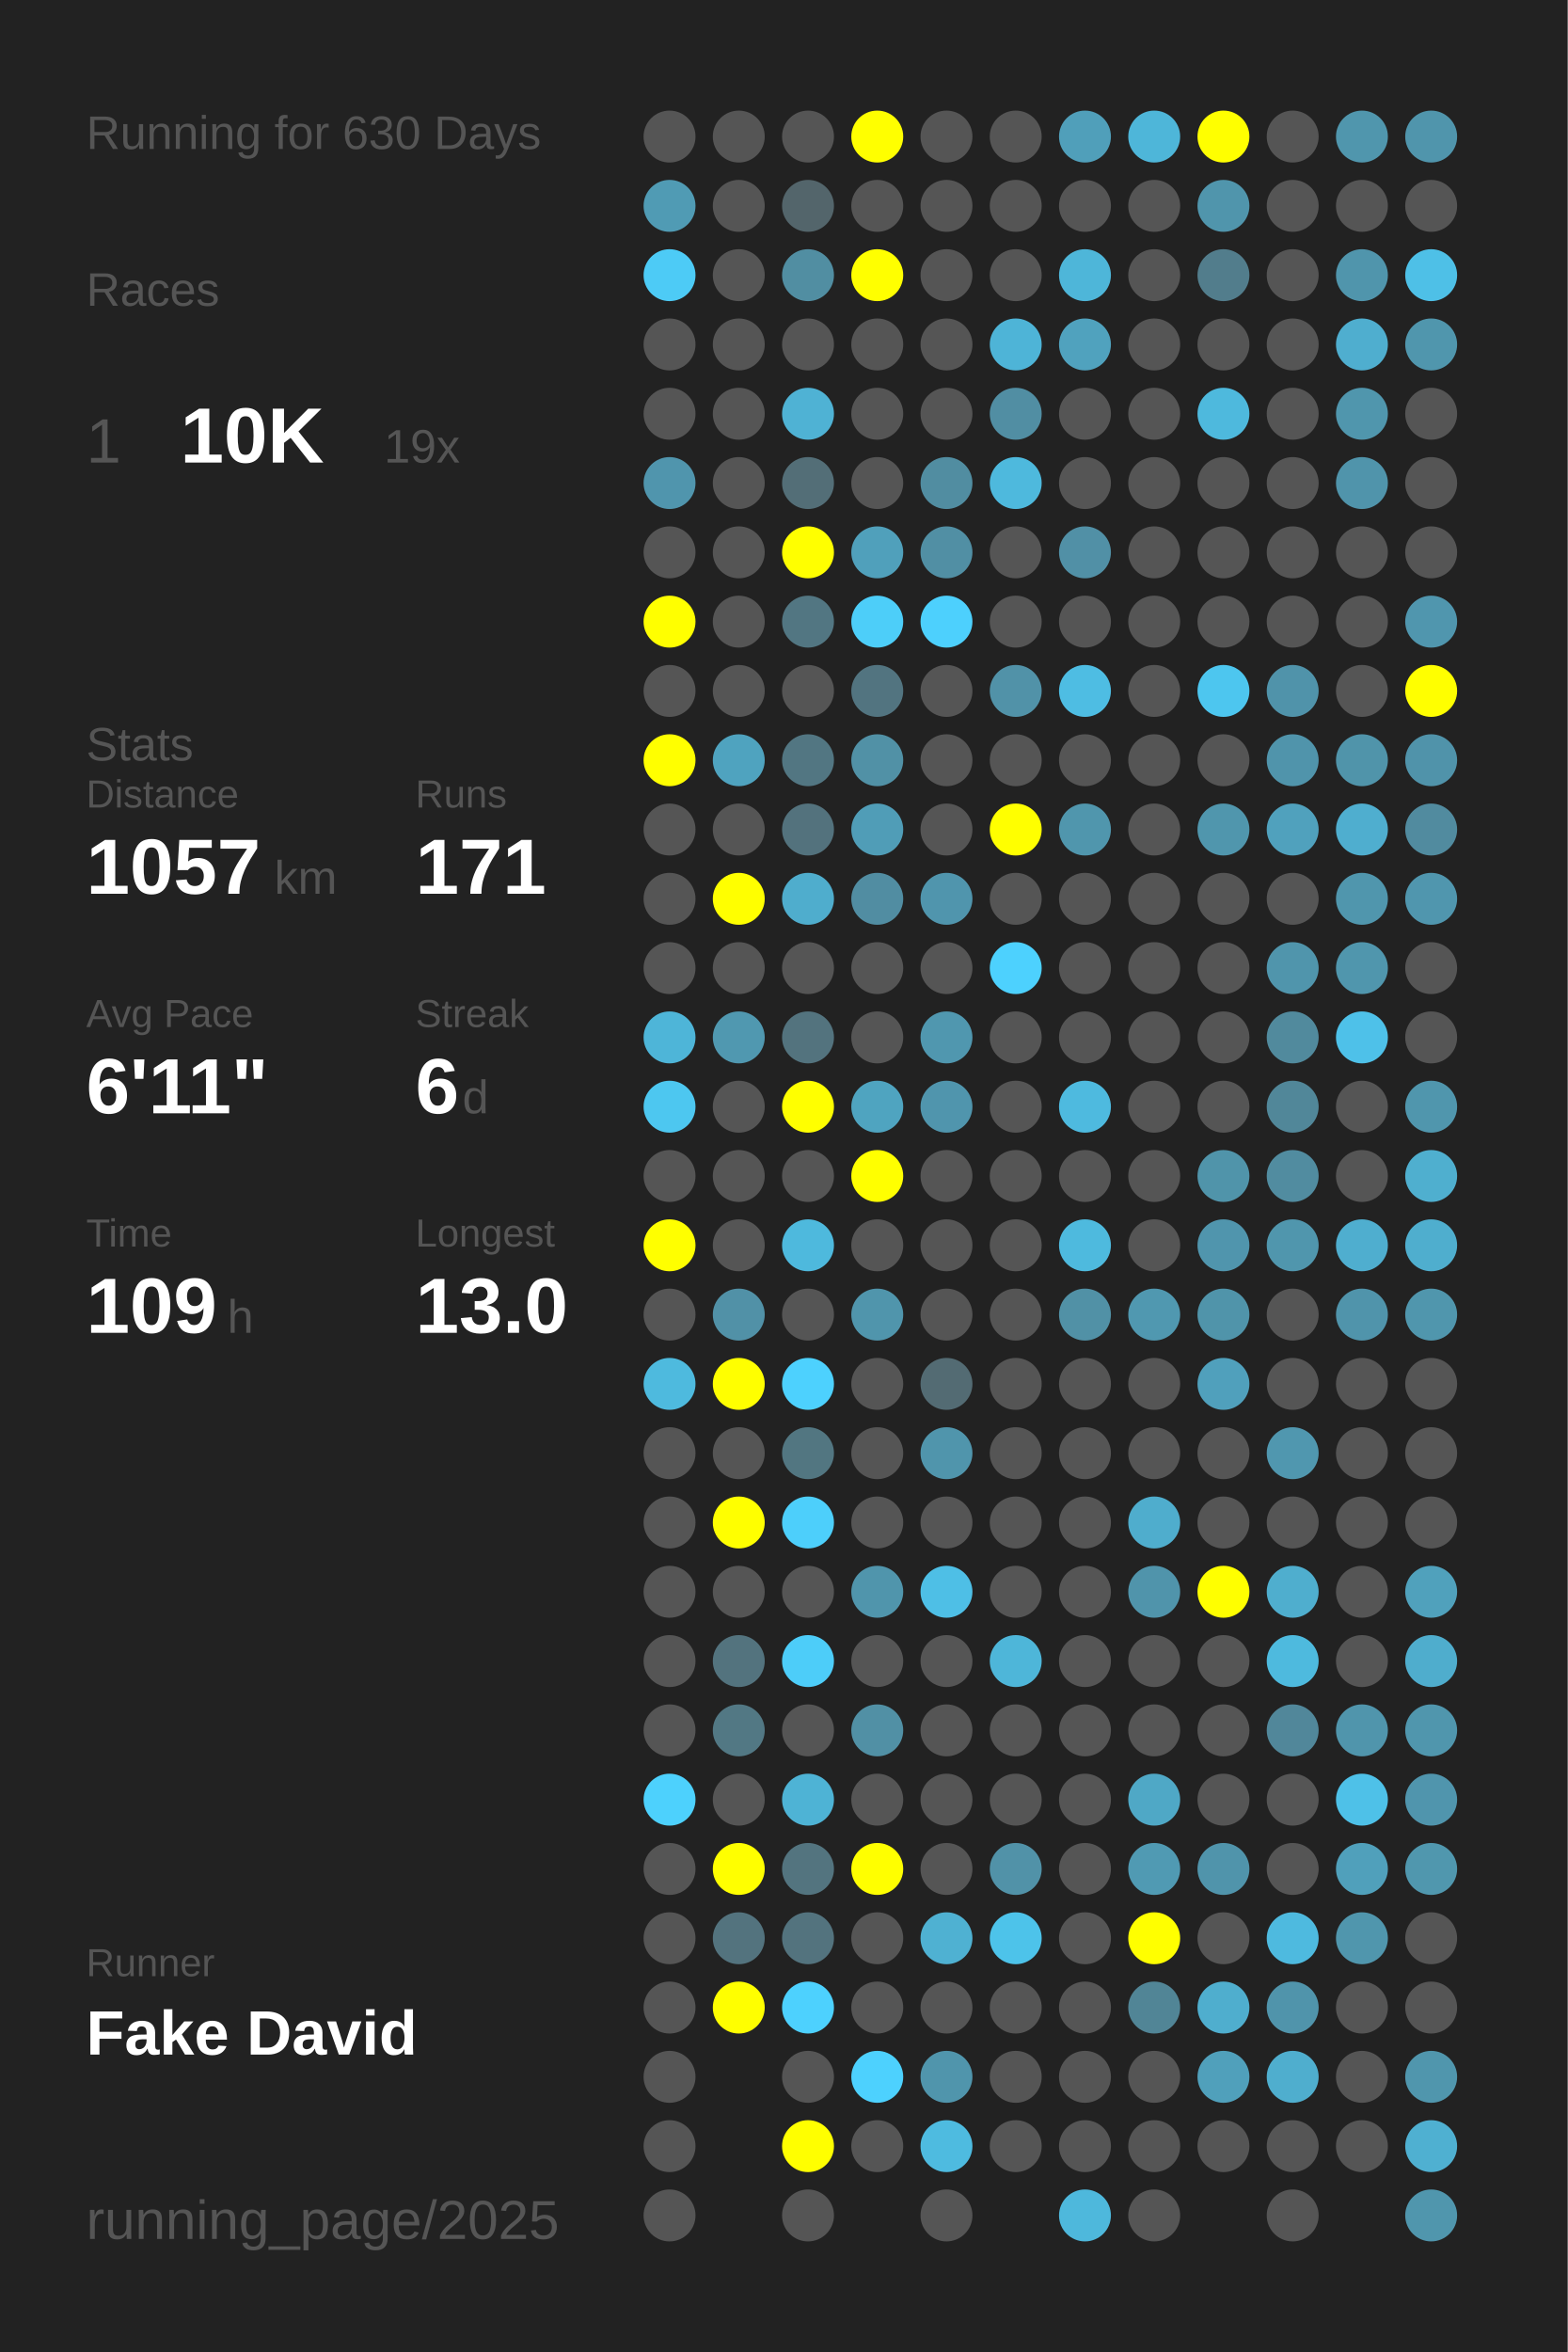
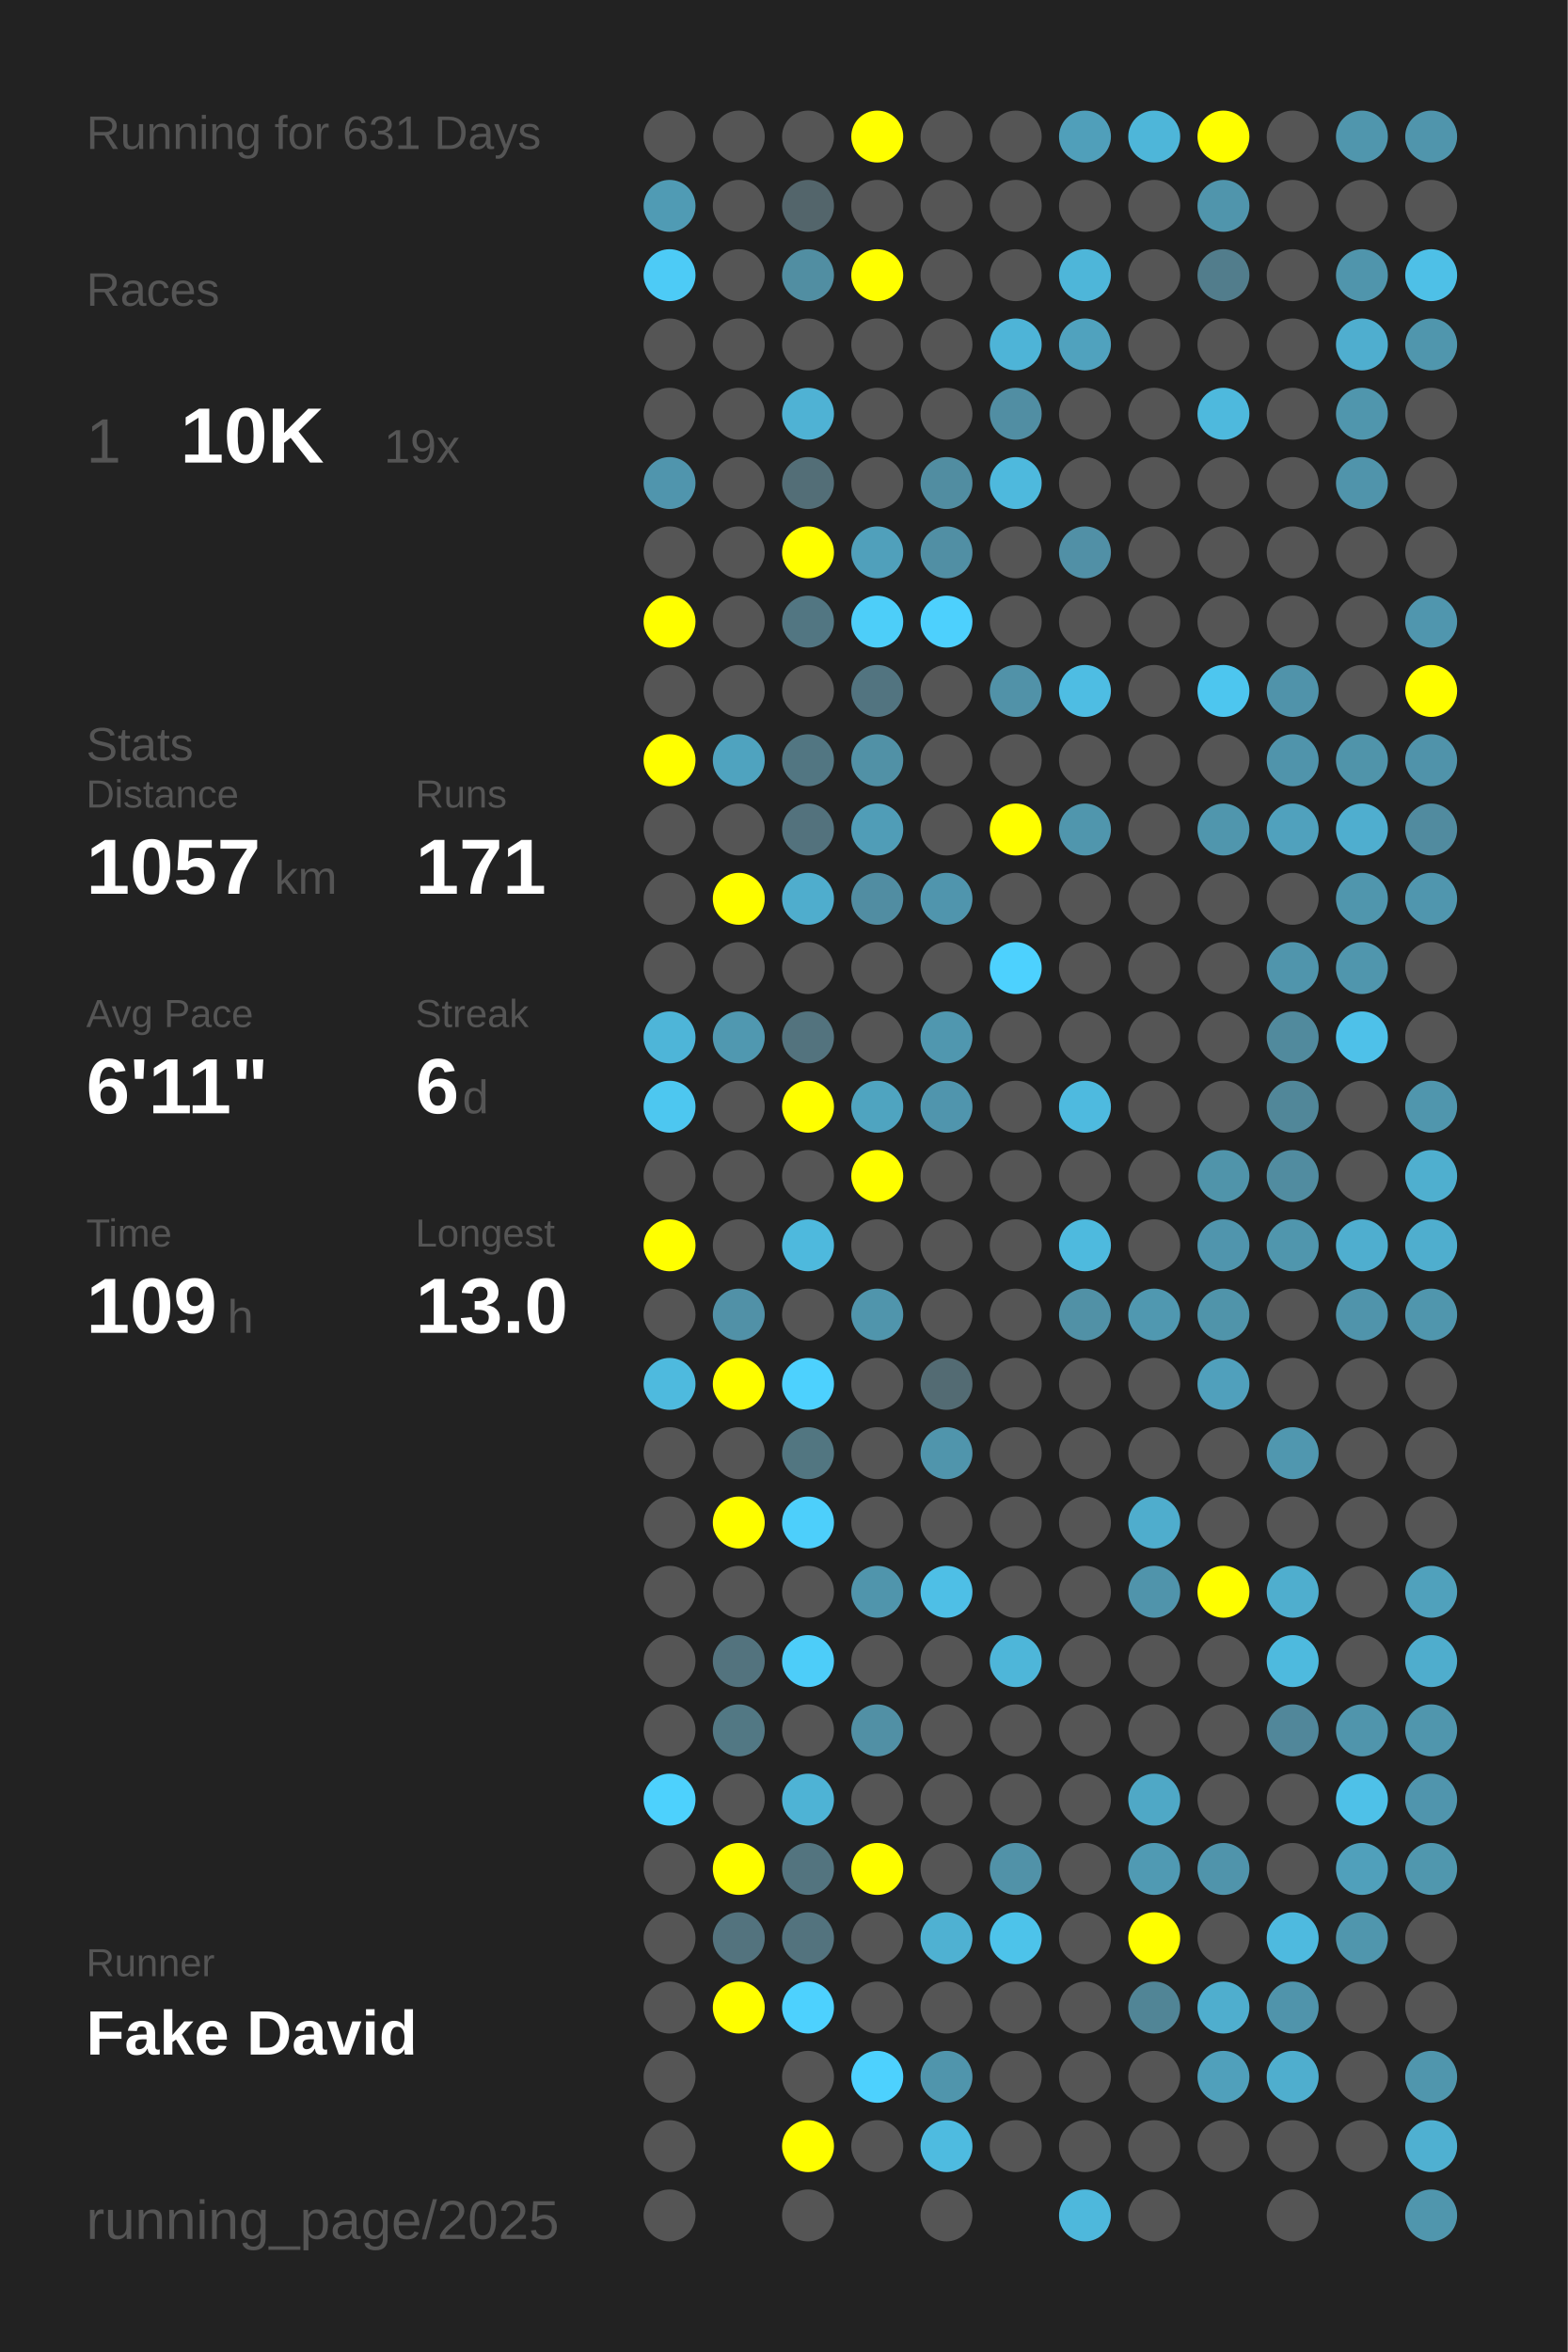
<svg xmlns="http://www.w3.org/2000/svg" baseProfile="full" height="300mm" version="1.1" viewBox="0,0,200,300" width="200mm">
  <defs />
  <rect fill="#222222" height="300" width="200" x="0" y="0" />
-   <text fill="#555555" style="font-size:6px; font-family:Arial;" x="11" y="19">Running for 630 Days</text>
+   <text fill="#555555" style="font-size:6px; font-family:Arial;" x="11" y="19">Running for 631 Days</text>
  <text fill="#555555" style="font-size:6px; font-family:Arial;" x="11" y="39">Races</text>
  <text fill="#555555" style="font-size:8px; font-family:Arial;" x="11" y="59">1</text>
  <text fill="#FFFFFF" style="font-size:10px; font-family:Arial; font-weight:bold;" x="23" y="59">10K</text>
  <text fill="#555555" style="font-size:6px; font-family:Arial;" x="49" y="59">19x</text>
  <text fill="#555555" style="font-size:6px; font-family:Arial;" x="11" y="97">Stats</text>
  <text fill="#555555" style="font-size:5px; font-family:Arial;" x="11" y="103">Distance</text>
  <text fill="#FFFFFF" style="font-size:10px; font-family:Arial; font-weight:bold;" x="11" y="114">1057</text>
  <text fill="#555555" style="font-size:6px; font-family:Arial;" x="35" y="114">km</text>
  <text fill="#555555" style="font-size:5px; font-family:Arial;" x="53" y="103">Runs</text>
  <text fill="#FFFFFF" style="font-size:10px; font-family:Arial; font-weight:bold;" x="53" y="114">171</text>
  <text fill="#555555" style="font-size:5px; font-family:Arial;" x="11" y="131">Avg Pace</text>
  <text fill="#FFFFFF" style="font-size:10px; font-family:Arial; font-weight:bold;" x="11" y="142">6'11"</text>
  <text fill="#555555" style="font-size:5px; font-family:Arial;" x="53" y="131">Streak</text>
  <text fill="#FFFFFF" style="font-size:10px; font-family:Arial; font-weight:bold;" x="53" y="142">6</text>
  <text fill="#555555" style="font-size:6px; font-family:Arial;" x="59" y="142">d</text>
  <text fill="#555555" style="font-size:5px; font-family:Arial;" x="11" y="159">Time</text>
  <text fill="#FFFFFF" style="font-size:10px; font-family:Arial; font-weight:bold;" x="11" y="170">109</text>
  <text fill="#555555" style="font-size:6px; font-family:Arial;" x="29" y="170">h</text>
  <text fill="#555555" style="font-size:5px; font-family:Arial;" x="53" y="159">Longest</text>
  <text fill="#FFFFFF" style="font-size:10px; font-family:Arial; font-weight:bold;" x="53" y="170">13.0</text>
  <text fill="#555555" style="font-size:5px; font-family:Arial;" x="11" y="252.065">Runner</text>
  <text fill="#FFFFFF" style="font-size:8px; font-family:Arial; font-weight:bold;" x="11" y="262.065">Fake David</text>
  <text fill="#555555" style="font-size:7px; font-family:Arial;" x="11" y="285.581">running_page/2025</text>
  <circle cx="85.417" cy="17.419" fill="#555555" r="3.312" />
  <circle cx="85.417" cy="26.258" fill="#509bb4" r="3.312" />
  <circle cx="85.417" cy="35.097" fill="#4dcbf6" r="3.312" />
  <circle cx="85.417" cy="43.935" fill="#555555" r="3.312" />
  <circle cx="85.417" cy="52.774" fill="#555555" r="3.312" />
  <circle cx="85.417" cy="61.613" fill="#5095ad" r="3.312" />
  <circle cx="85.417" cy="70.452" fill="#555555" r="3.312" />
  <circle cx="85.417" cy="79.29" fill="#FFFF00" r="3.312" />
  <circle cx="85.417" cy="88.129" fill="#555555" r="3.312" />
  <circle cx="85.417" cy="96.968" fill="#FFFF00" r="3.312" />
  <circle cx="85.417" cy="105.806" fill="#555555" r="3.312" />
  <circle cx="85.417" cy="114.645" fill="#555555" r="3.312" />
  <circle cx="85.417" cy="123.484" fill="#555555" r="3.312" />
  <circle cx="85.417" cy="132.323" fill="#4eb5d8" r="3.312" />
  <circle cx="85.417" cy="141.161" fill="#4dc7f0" r="3.312" />
  <circle cx="85.417" cy="150" fill="#555555" r="3.312" />
  <circle cx="85.417" cy="158.839" fill="#FFFF00" r="3.312" />
  <circle cx="85.417" cy="167.677" fill="#555555" r="3.312" />
  <circle cx="85.417" cy="176.516" fill="#4ebade" r="3.312" />
  <circle cx="85.417" cy="185.355" fill="#555555" r="3.312" />
  <circle cx="85.417" cy="194.194" fill="#555555" r="3.312" />
  <circle cx="85.417" cy="203.032" fill="#555555" r="3.312" />
  <circle cx="85.417" cy="211.871" fill="#555555" r="3.312" />
  <circle cx="85.417" cy="220.71" fill="#555555" r="3.312" />
  <circle cx="85.417" cy="229.548" fill="#4dd1fd" r="3.312" />
  <circle cx="85.417" cy="238.387" fill="#555555" r="3.312" />
  <circle cx="85.417" cy="247.226" fill="#555555" r="3.312" />
  <circle cx="85.417" cy="256.065" fill="#555555" r="3.312" />
  <circle cx="85.417" cy="264.903" fill="#555555" r="3.312" />
  <circle cx="85.417" cy="273.742" fill="#555555" r="3.312" />
  <circle cx="85.417" cy="282.581" fill="#555555" r="3.312" />
  <circle cx="94.25" cy="17.419" fill="#555555" r="3.312" />
  <circle cx="94.25" cy="26.258" fill="#555555" r="3.312" />
  <circle cx="94.25" cy="35.097" fill="#555555" r="3.312" />
  <circle cx="94.25" cy="43.935" fill="#555555" r="3.312" />
  <circle cx="94.25" cy="52.774" fill="#555555" r="3.312" />
  <circle cx="94.25" cy="61.613" fill="#555555" r="3.312" />
  <circle cx="94.25" cy="70.452" fill="#555555" r="3.312" />
  <circle cx="94.25" cy="79.29" fill="#555555" r="3.312" />
  <circle cx="94.25" cy="88.129" fill="#555555" r="3.312" />
  <circle cx="94.25" cy="96.968" fill="#4fa3bf" r="3.312" />
  <circle cx="94.25" cy="105.806" fill="#555555" r="3.312" />
  <circle cx="94.25" cy="114.645" fill="#FFFF00" r="3.312" />
  <circle cx="94.25" cy="123.484" fill="#555555" r="3.312" />
  <circle cx="94.25" cy="132.323" fill="#5098b0" r="3.312" />
  <circle cx="94.25" cy="141.161" fill="#555555" r="3.312" />
  <circle cx="94.25" cy="150" fill="#555555" r="3.312" />
  <circle cx="94.25" cy="158.839" fill="#555555" r="3.312" />
  <circle cx="94.25" cy="167.677" fill="#5191a7" r="3.312" />
  <circle cx="94.25" cy="176.516" fill="#FFFF00" r="3.312" />
  <circle cx="94.25" cy="185.355" fill="#555555" r="3.312" />
  <circle cx="94.25" cy="194.194" fill="#FFFF00" r="3.312" />
  <circle cx="94.25" cy="203.032" fill="#555555" r="3.312" />
  <circle cx="94.25" cy="211.871" fill="#53737e" r="3.312" />
  <circle cx="94.25" cy="220.71" fill="#527884" r="3.312" />
  <circle cx="94.25" cy="229.548" fill="#555555" r="3.312" />
  <circle cx="94.25" cy="238.387" fill="#FFFF00" r="3.312" />
  <circle cx="94.25" cy="247.226" fill="#53737e" r="3.312" />
  <circle cx="94.25" cy="256.065" fill="#FFFF00" r="3.312" />
  <circle cx="103.083" cy="17.419" fill="#555555" r="3.312" />
  <circle cx="103.083" cy="26.258" fill="#53656b" r="3.312" />
  <circle cx="103.083" cy="35.097" fill="#518ea2" r="3.312" />
  <circle cx="103.083" cy="43.935" fill="#555555" r="3.312" />
  <circle cx="103.083" cy="52.774" fill="#4fb2d4" r="3.312" />
  <circle cx="103.083" cy="61.613" fill="#536e77" r="3.312" />
  <circle cx="103.083" cy="70.452" fill="#FFFF00" r="3.312" />
  <circle cx="103.083" cy="79.29" fill="#527682" r="3.312" />
  <circle cx="103.083" cy="88.129" fill="#555555" r="3.312" />
  <circle cx="103.083" cy="96.968" fill="#527682" r="3.312" />
  <circle cx="103.083" cy="105.806" fill="#53727d" r="3.312" />
  <circle cx="103.083" cy="114.645" fill="#4fadcd" r="3.312" />
  <circle cx="103.083" cy="123.484" fill="#555555" r="3.312" />
  <circle cx="103.083" cy="132.323" fill="#53737e" r="3.312" />
  <circle cx="103.083" cy="141.161" fill="#FFFF00" r="3.312" />
  <circle cx="103.083" cy="150" fill="#555555" r="3.312" />
  <circle cx="103.083" cy="158.839" fill="#4eb9dd" r="3.312" />
  <circle cx="103.083" cy="167.677" fill="#555555" r="3.312" />
  <circle cx="103.083" cy="176.516" fill="#4dd1fe" r="3.312" />
  <circle cx="103.083" cy="185.355" fill="#527681" r="3.312" />
  <circle cx="103.083" cy="194.194" fill="#4dcffb" r="3.312" />
  <circle cx="103.083" cy="203.032" fill="#555555" r="3.312" />
  <circle cx="103.083" cy="211.871" fill="#4dcdf9" r="3.312" />
  <circle cx="103.083" cy="220.71" fill="#555555" r="3.312" />
  <circle cx="103.083" cy="229.548" fill="#4eb3d5" r="3.312" />
  <circle cx="103.083" cy="238.387" fill="#53747f" r="3.312" />
  <circle cx="103.083" cy="247.226" fill="#53737e" r="3.312" />
  <circle cx="103.083" cy="256.065" fill="#4dd1fe" r="3.312" />
  <circle cx="103.083" cy="264.903" fill="#555555" r="3.312" />
  <circle cx="103.083" cy="273.742" fill="#FFFF00" r="3.312" />
  <circle cx="103.083" cy="282.581" fill="#555555" r="3.312" />
  <circle cx="111.917" cy="17.419" fill="#FFFF00" r="3.312" />
  <circle cx="111.917" cy="26.258" fill="#555555" r="3.312" />
  <circle cx="111.917" cy="35.097" fill="#FFFF00" r="3.312" />
  <circle cx="111.917" cy="43.935" fill="#555555" r="3.312" />
  <circle cx="111.917" cy="52.774" fill="#555555" r="3.312" />
  <circle cx="111.917" cy="61.613" fill="#555555" r="3.312" />
  <circle cx="111.917" cy="70.452" fill="#50a0bb" r="3.312" />
  <circle cx="111.917" cy="79.29" fill="#4dcef9" r="3.312" />
  <circle cx="111.917" cy="88.129" fill="#527480" r="3.312" />
  <circle cx="111.917" cy="96.968" fill="#5191a6" r="3.312" />
  <circle cx="111.917" cy="105.806" fill="#509db7" r="3.312" />
  <circle cx="111.917" cy="114.645" fill="#518da2" r="3.312" />
  <circle cx="111.917" cy="123.484" fill="#555555" r="3.312" />
  <circle cx="111.917" cy="132.323" fill="#555555" r="3.312" />
  <circle cx="111.917" cy="141.161" fill="#4fa4c0" r="3.312" />
  <circle cx="111.917" cy="150" fill="#FFFF00" r="3.312" />
  <circle cx="111.917" cy="158.839" fill="#555555" r="3.312" />
  <circle cx="111.917" cy="167.677" fill="#5095ac" r="3.312" />
  <circle cx="111.917" cy="176.516" fill="#555555" r="3.312" />
  <circle cx="111.917" cy="185.355" fill="#555555" r="3.312" />
  <circle cx="111.917" cy="194.194" fill="#555555" r="3.312" />
  <circle cx="111.917" cy="203.032" fill="#5095ac" r="3.312" />
  <circle cx="111.917" cy="211.871" fill="#555555" r="3.312" />
  <circle cx="111.917" cy="220.71" fill="#5190a5" r="3.312" />
  <circle cx="111.917" cy="229.548" fill="#555555" r="3.312" />
  <circle cx="111.917" cy="238.387" fill="#FFFF00" r="3.312" />
  <circle cx="111.917" cy="247.226" fill="#555555" r="3.312" />
  <circle cx="111.917" cy="256.065" fill="#555555" r="3.312" />
  <circle cx="111.917" cy="264.903" fill="#4dd1fe" r="3.312" />
  <circle cx="111.917" cy="273.742" fill="#555555" r="3.312" />
  <circle cx="120.75" cy="17.419" fill="#555555" r="3.312" />
  <circle cx="120.75" cy="26.258" fill="#555555" r="3.312" />
  <circle cx="120.75" cy="35.097" fill="#555555" r="3.312" />
  <circle cx="120.75" cy="43.935" fill="#555555" r="3.312" />
  <circle cx="120.75" cy="52.774" fill="#555555" r="3.312" />
  <circle cx="120.75" cy="61.613" fill="#518da1" r="3.312" />
  <circle cx="120.75" cy="70.452" fill="#518fa4" r="3.312" />
  <circle cx="120.75" cy="79.29" fill="#4dd0fd" r="3.312" />
  <circle cx="120.75" cy="88.129" fill="#555555" r="3.312" />
  <circle cx="120.75" cy="96.968" fill="#555555" r="3.312" />
  <circle cx="120.75" cy="105.806" fill="#555555" r="3.312" />
  <circle cx="120.75" cy="114.645" fill="#5095ad" r="3.312" />
  <circle cx="120.75" cy="123.484" fill="#555555" r="3.312" />
  <circle cx="120.75" cy="132.323" fill="#5097af" r="3.312" />
  <circle cx="120.75" cy="141.161" fill="#5095ad" r="3.312" />
  <circle cx="120.75" cy="150" fill="#555555" r="3.312" />
  <circle cx="120.75" cy="158.839" fill="#555555" r="3.312" />
  <circle cx="120.75" cy="167.677" fill="#555555" r="3.312" />
  <circle cx="120.75" cy="176.516" fill="#536b73" r="3.312" />
  <circle cx="120.75" cy="185.355" fill="#5095ac" r="3.312" />
  <circle cx="120.75" cy="194.194" fill="#555555" r="3.312" />
  <circle cx="120.75" cy="203.032" fill="#4ebfe6" r="3.312" />
  <circle cx="120.75" cy="211.871" fill="#555555" r="3.312" />
  <circle cx="120.75" cy="220.71" fill="#555555" r="3.312" />
  <circle cx="120.75" cy="229.548" fill="#555555" r="3.312" />
  <circle cx="120.75" cy="238.387" fill="#555555" r="3.312" />
  <circle cx="120.75" cy="247.226" fill="#4fb1d2" r="3.312" />
  <circle cx="120.75" cy="256.065" fill="#555555" r="3.312" />
  <circle cx="120.75" cy="264.903" fill="#5095ac" r="3.312" />
  <circle cx="120.75" cy="273.742" fill="#4ebbe0" r="3.312" />
  <circle cx="120.75" cy="282.581" fill="#555555" r="3.312" />
  <circle cx="129.583" cy="17.419" fill="#555555" r="3.312" />
  <circle cx="129.583" cy="26.258" fill="#555555" r="3.312" />
  <circle cx="129.583" cy="35.097" fill="#555555" r="3.312" />
  <circle cx="129.583" cy="43.935" fill="#4eb4d7" r="3.312" />
  <circle cx="129.583" cy="52.774" fill="#518ea3" r="3.312" />
  <circle cx="129.583" cy="61.613" fill="#4eb9dd" r="3.312" />
  <circle cx="129.583" cy="70.452" fill="#555555" r="3.312" />
  <circle cx="129.583" cy="79.29" fill="#555555" r="3.312" />
  <circle cx="129.583" cy="88.129" fill="#5192a8" r="3.312" />
  <circle cx="129.583" cy="96.968" fill="#555555" r="3.312" />
  <circle cx="129.583" cy="105.806" fill="#FFFF00" r="3.312" />
  <circle cx="129.583" cy="114.645" fill="#555555" r="3.312" />
  <circle cx="129.583" cy="123.484" fill="#4dd1fe" r="3.312" />
  <circle cx="129.583" cy="132.323" fill="#555555" r="3.312" />
  <circle cx="129.583" cy="141.161" fill="#555555" r="3.312" />
  <circle cx="129.583" cy="150" fill="#555555" r="3.312" />
  <circle cx="129.583" cy="158.839" fill="#555555" r="3.312" />
  <circle cx="129.583" cy="167.677" fill="#555555" r="3.312" />
  <circle cx="129.583" cy="176.516" fill="#555555" r="3.312" />
  <circle cx="129.583" cy="185.355" fill="#555555" r="3.312" />
  <circle cx="129.583" cy="194.194" fill="#555555" r="3.312" />
  <circle cx="129.583" cy="203.032" fill="#555555" r="3.312" />
  <circle cx="129.583" cy="211.871" fill="#4eb6d9" r="3.312" />
  <circle cx="129.583" cy="220.71" fill="#555555" r="3.312" />
  <circle cx="129.583" cy="229.548" fill="#555555" r="3.312" />
  <circle cx="129.583" cy="238.387" fill="#5192a8" r="3.312" />
  <circle cx="129.583" cy="247.226" fill="#4dc3ea" r="3.312" />
  <circle cx="129.583" cy="256.065" fill="#555555" r="3.312" />
  <circle cx="129.583" cy="264.903" fill="#555555" r="3.312" />
  <circle cx="129.583" cy="273.742" fill="#555555" r="3.312" />
  <circle cx="138.417" cy="17.419" fill="#509fba" r="3.312" />
  <circle cx="138.417" cy="26.258" fill="#555555" r="3.312" />
  <circle cx="138.417" cy="35.097" fill="#4eb6d9" r="3.312" />
  <circle cx="138.417" cy="43.935" fill="#50a2be" r="3.312" />
  <circle cx="138.417" cy="52.774" fill="#555555" r="3.312" />
  <circle cx="138.417" cy="61.613" fill="#555555" r="3.312" />
  <circle cx="138.417" cy="70.452" fill="#5190a6" r="3.312" />
  <circle cx="138.417" cy="79.29" fill="#555555" r="3.312" />
  <circle cx="138.417" cy="88.129" fill="#4ebde3" r="3.312" />
  <circle cx="138.417" cy="96.968" fill="#555555" r="3.312" />
  <circle cx="138.417" cy="105.806" fill="#5096ad" r="3.312" />
  <circle cx="138.417" cy="114.645" fill="#555555" r="3.312" />
  <circle cx="138.417" cy="123.484" fill="#555555" r="3.312" />
  <circle cx="138.417" cy="132.323" fill="#555555" r="3.312" />
  <circle cx="138.417" cy="141.161" fill="#4ebadf" r="3.312" />
  <circle cx="138.417" cy="150" fill="#555555" r="3.312" />
  <circle cx="138.417" cy="158.839" fill="#4ebade" r="3.312" />
  <circle cx="138.417" cy="167.677" fill="#5191a6" r="3.312" />
  <circle cx="138.417" cy="176.516" fill="#555555" r="3.312" />
  <circle cx="138.417" cy="185.355" fill="#555555" r="3.312" />
  <circle cx="138.417" cy="194.194" fill="#555555" r="3.312" />
  <circle cx="138.417" cy="203.032" fill="#555555" r="3.312" />
  <circle cx="138.417" cy="211.871" fill="#555555" r="3.312" />
  <circle cx="138.417" cy="220.71" fill="#555555" r="3.312" />
  <circle cx="138.417" cy="229.548" fill="#555555" r="3.312" />
  <circle cx="138.417" cy="238.387" fill="#555555" r="3.312" />
  <circle cx="138.417" cy="247.226" fill="#555555" r="3.312" />
  <circle cx="138.417" cy="256.065" fill="#555555" r="3.312" />
  <circle cx="138.417" cy="264.903" fill="#555555" r="3.312" />
  <circle cx="138.417" cy="273.742" fill="#555555" r="3.312" />
  <circle cx="138.417" cy="282.581" fill="#4eb8dc" r="3.312" />
  <circle cx="147.25" cy="17.419" fill="#4eb6d9" r="3.312" />
  <circle cx="147.25" cy="26.258" fill="#555555" r="3.312" />
  <circle cx="147.25" cy="35.097" fill="#555555" r="3.312" />
  <circle cx="147.25" cy="43.935" fill="#555555" r="3.312" />
  <circle cx="147.25" cy="52.774" fill="#555555" r="3.312" />
  <circle cx="147.25" cy="61.613" fill="#555555" r="3.312" />
  <circle cx="147.25" cy="70.452" fill="#555555" r="3.312" />
  <circle cx="147.25" cy="79.29" fill="#555555" r="3.312" />
  <circle cx="147.25" cy="88.129" fill="#555555" r="3.312" />
  <circle cx="147.25" cy="96.968" fill="#555555" r="3.312" />
  <circle cx="147.25" cy="105.806" fill="#555555" r="3.312" />
  <circle cx="147.25" cy="114.645" fill="#555555" r="3.312" />
  <circle cx="147.25" cy="123.484" fill="#555555" r="3.312" />
  <circle cx="147.25" cy="132.323" fill="#555555" r="3.312" />
  <circle cx="147.25" cy="141.161" fill="#555555" r="3.312" />
  <circle cx="147.25" cy="150" fill="#555555" r="3.312" />
  <circle cx="147.25" cy="158.839" fill="#555555" r="3.312" />
  <circle cx="147.25" cy="167.677" fill="#5098b0" r="3.312" />
  <circle cx="147.25" cy="176.516" fill="#555555" r="3.312" />
  <circle cx="147.25" cy="185.355" fill="#555555" r="3.312" />
  <circle cx="147.25" cy="194.194" fill="#4fadcd" r="3.312" />
  <circle cx="147.25" cy="203.032" fill="#5094ab" r="3.312" />
  <circle cx="147.25" cy="211.871" fill="#555555" r="3.312" />
  <circle cx="147.25" cy="220.71" fill="#555555" r="3.312" />
  <circle cx="147.25" cy="229.548" fill="#4fa8c6" r="3.312" />
  <circle cx="147.25" cy="238.387" fill="#509ab3" r="3.312" />
  <circle cx="147.25" cy="247.226" fill="#FFFF00" r="3.312" />
  <circle cx="147.25" cy="256.065" fill="#518596" r="3.312" />
  <circle cx="147.25" cy="264.903" fill="#555555" r="3.312" />
  <circle cx="147.25" cy="273.742" fill="#555555" r="3.312" />
  <circle cx="147.25" cy="282.581" fill="#555555" r="3.312" />
  <circle cx="156.083" cy="17.419" fill="#FFFF00" r="3.312" />
  <circle cx="156.083" cy="26.258" fill="#5095ac" r="3.312" />
  <circle cx="156.083" cy="35.097" fill="#527d8c" r="3.312" />
  <circle cx="156.083" cy="43.935" fill="#555555" r="3.312" />
  <circle cx="156.083" cy="52.774" fill="#4eb9dd" r="3.312" />
  <circle cx="156.083" cy="61.613" fill="#555555" r="3.312" />
  <circle cx="156.083" cy="70.452" fill="#555555" r="3.312" />
  <circle cx="156.083" cy="79.29" fill="#555555" r="3.312" />
  <circle cx="156.083" cy="88.129" fill="#4dc6ef" r="3.312" />
  <circle cx="156.083" cy="96.968" fill="#555555" r="3.312" />
  <circle cx="156.083" cy="105.806" fill="#5096ad" r="3.312" />
  <circle cx="156.083" cy="114.645" fill="#555555" r="3.312" />
  <circle cx="156.083" cy="123.484" fill="#555555" r="3.312" />
  <circle cx="156.083" cy="132.323" fill="#555555" r="3.312" />
  <circle cx="156.083" cy="141.161" fill="#555555" r="3.312" />
  <circle cx="156.083" cy="150" fill="#5094aa" r="3.312" />
  <circle cx="156.083" cy="158.839" fill="#5095ad" r="3.312" />
  <circle cx="156.083" cy="167.677" fill="#5094aa" r="3.312" />
  <circle cx="156.083" cy="176.516" fill="#50a0bc" r="3.312" />
  <circle cx="156.083" cy="185.355" fill="#555555" r="3.312" />
  <circle cx="156.083" cy="194.194" fill="#555555" r="3.312" />
  <circle cx="156.083" cy="203.032" fill="#FFFF00" r="3.312" />
  <circle cx="156.083" cy="211.871" fill="#555555" r="3.312" />
  <circle cx="156.083" cy="220.71" fill="#555555" r="3.312" />
  <circle cx="156.083" cy="229.548" fill="#555555" r="3.312" />
  <circle cx="156.083" cy="238.387" fill="#5094ab" r="3.312" />
  <circle cx="156.083" cy="247.226" fill="#555555" r="3.312" />
  <circle cx="156.083" cy="256.065" fill="#4faece" r="3.312" />
  <circle cx="156.083" cy="264.903" fill="#50a0bb" r="3.312" />
  <circle cx="156.083" cy="273.742" fill="#555555" r="3.312" />
  <circle cx="164.917" cy="17.419" fill="#555555" r="3.312" />
  <circle cx="164.917" cy="26.258" fill="#555555" r="3.312" />
  <circle cx="164.917" cy="35.097" fill="#555555" r="3.312" />
  <circle cx="164.917" cy="43.935" fill="#555555" r="3.312" />
  <circle cx="164.917" cy="52.774" fill="#555555" r="3.312" />
  <circle cx="164.917" cy="61.613" fill="#555555" r="3.312" />
  <circle cx="164.917" cy="70.452" fill="#555555" r="3.312" />
  <circle cx="164.917" cy="79.29" fill="#555555" r="3.312" />
  <circle cx="164.917" cy="88.129" fill="#5093aa" r="3.312" />
  <circle cx="164.917" cy="96.968" fill="#5094ab" r="3.312" />
  <circle cx="164.917" cy="105.806" fill="#50a1bd" r="3.312" />
  <circle cx="164.917" cy="114.645" fill="#555555" r="3.312" />
  <circle cx="164.917" cy="123.484" fill="#5095ac" r="3.312" />
  <circle cx="164.917" cy="132.323" fill="#518a9d" r="3.312" />
  <circle cx="164.917" cy="141.161" fill="#518799" r="3.312" />
  <circle cx="164.917" cy="150" fill="#518ca0" r="3.312" />
  <circle cx="164.917" cy="158.839" fill="#5096ad" r="3.312" />
  <circle cx="164.917" cy="167.677" fill="#555555" r="3.312" />
  <circle cx="164.917" cy="176.516" fill="#555555" r="3.312" />
  <circle cx="164.917" cy="185.355" fill="#5097af" r="3.312" />
  <circle cx="164.917" cy="194.194" fill="#555555" r="3.312" />
  <circle cx="164.917" cy="203.032" fill="#4faece" r="3.312" />
  <circle cx="164.917" cy="211.871" fill="#4ebade" r="3.312" />
  <circle cx="164.917" cy="220.71" fill="#51879a" r="3.312" />
  <circle cx="164.917" cy="229.548" fill="#555555" r="3.312" />
  <circle cx="164.917" cy="238.387" fill="#555555" r="3.312" />
  <circle cx="164.917" cy="247.226" fill="#4ebadf" r="3.312" />
  <circle cx="164.917" cy="256.065" fill="#5094ab" r="3.312" />
  <circle cx="164.917" cy="264.903" fill="#4faece" r="3.312" />
  <circle cx="164.917" cy="273.742" fill="#555555" r="3.312" />
  <circle cx="164.917" cy="282.581" fill="#555555" r="3.312" />
  <circle cx="173.75" cy="17.419" fill="#5096ad" r="3.312" />
  <circle cx="173.75" cy="26.258" fill="#555555" r="3.312" />
  <circle cx="173.75" cy="35.097" fill="#5095ac" r="3.312" />
  <circle cx="173.75" cy="43.935" fill="#4faecf" r="3.312" />
  <circle cx="173.75" cy="52.774" fill="#5096ad" r="3.312" />
  <circle cx="173.75" cy="61.613" fill="#5094ab" r="3.312" />
  <circle cx="173.75" cy="70.452" fill="#555555" r="3.312" />
  <circle cx="173.75" cy="79.29" fill="#555555" r="3.312" />
  <circle cx="173.75" cy="88.129" fill="#555555" r="3.312" />
  <circle cx="173.75" cy="96.968" fill="#5094aa" r="3.312" />
  <circle cx="173.75" cy="105.806" fill="#4faecf" r="3.312" />
  <circle cx="173.75" cy="114.645" fill="#5096ad" r="3.312" />
  <circle cx="173.75" cy="123.484" fill="#5096ad" r="3.312" />
  <circle cx="173.75" cy="132.323" fill="#4ec1e9" r="3.312" />
  <circle cx="173.75" cy="141.161" fill="#555555" r="3.312" />
  <circle cx="173.75" cy="150" fill="#555555" r="3.312" />
  <circle cx="173.75" cy="158.839" fill="#4faecf" r="3.312" />
  <circle cx="173.75" cy="167.677" fill="#5094ab" r="3.312" />
  <circle cx="173.75" cy="176.516" fill="#555555" r="3.312" />
  <circle cx="173.75" cy="185.355" fill="#555555" r="3.312" />
  <circle cx="173.75" cy="194.194" fill="#555555" r="3.312" />
  <circle cx="173.75" cy="203.032" fill="#555555" r="3.312" />
  <circle cx="173.75" cy="211.871" fill="#555555" r="3.312" />
  <circle cx="173.75" cy="220.71" fill="#5095ac" r="3.312" />
  <circle cx="173.75" cy="229.548" fill="#4ec1e8" r="3.312" />
  <circle cx="173.75" cy="238.387" fill="#50a0bb" r="3.312" />
  <circle cx="173.75" cy="247.226" fill="#5096ad" r="3.312" />
  <circle cx="173.75" cy="256.065" fill="#555555" r="3.312" />
  <circle cx="173.75" cy="264.903" fill="#555555" r="3.312" />
  <circle cx="173.75" cy="273.742" fill="#555555" r="3.312" />
  <circle cx="182.583" cy="17.419" fill="#5095ac" r="3.312" />
  <circle cx="182.583" cy="26.258" fill="#555555" r="3.312" />
  <circle cx="182.583" cy="35.097" fill="#4ec0e7" r="3.312" />
  <circle cx="182.583" cy="43.935" fill="#5096ad" r="3.312" />
  <circle cx="182.583" cy="52.774" fill="#555555" r="3.312" />
  <circle cx="182.583" cy="61.613" fill="#555555" r="3.312" />
  <circle cx="182.583" cy="70.452" fill="#555555" r="3.312" />
  <circle cx="182.583" cy="79.29" fill="#5096ae" r="3.312" />
  <circle cx="182.583" cy="88.129" fill="#FFFF00" r="3.312" />
  <circle cx="182.583" cy="96.968" fill="#5093aa" r="3.312" />
  <circle cx="182.583" cy="105.806" fill="#518b9f" r="3.312" />
  <circle cx="182.583" cy="114.645" fill="#5096ae" r="3.312" />
  <circle cx="182.583" cy="123.484" fill="#555555" r="3.312" />
  <circle cx="182.583" cy="132.323" fill="#555555" r="3.312" />
  <circle cx="182.583" cy="141.161" fill="#5096ad" r="3.312" />
  <circle cx="182.583" cy="150" fill="#4fafcf" r="3.312" />
  <circle cx="182.583" cy="158.839" fill="#4faece" r="3.312" />
  <circle cx="182.583" cy="167.677" fill="#5096ad" r="3.312" />
  <circle cx="182.583" cy="176.516" fill="#555555" r="3.312" />
  <circle cx="182.583" cy="185.355" fill="#555555" r="3.312" />
  <circle cx="182.583" cy="194.194" fill="#555555" r="3.312" />
  <circle cx="182.583" cy="203.032" fill="#50a1bc" r="3.312" />
  <circle cx="182.583" cy="211.871" fill="#4fadcd" r="3.312" />
  <circle cx="182.583" cy="220.71" fill="#5096ad" r="3.312" />
  <circle cx="182.583" cy="229.548" fill="#5095ad" r="3.312" />
  <circle cx="182.583" cy="238.387" fill="#5097ae" r="3.312" />
  <circle cx="182.583" cy="247.226" fill="#555555" r="3.312" />
  <circle cx="182.583" cy="256.065" fill="#555555" r="3.312" />
  <circle cx="182.583" cy="264.903" fill="#5096ad" r="3.312" />
  <circle cx="182.583" cy="273.742" fill="#4fb0d1" r="3.312" />
  <circle cx="182.583" cy="282.581" fill="#5096ad" r="3.312" />
</svg>
